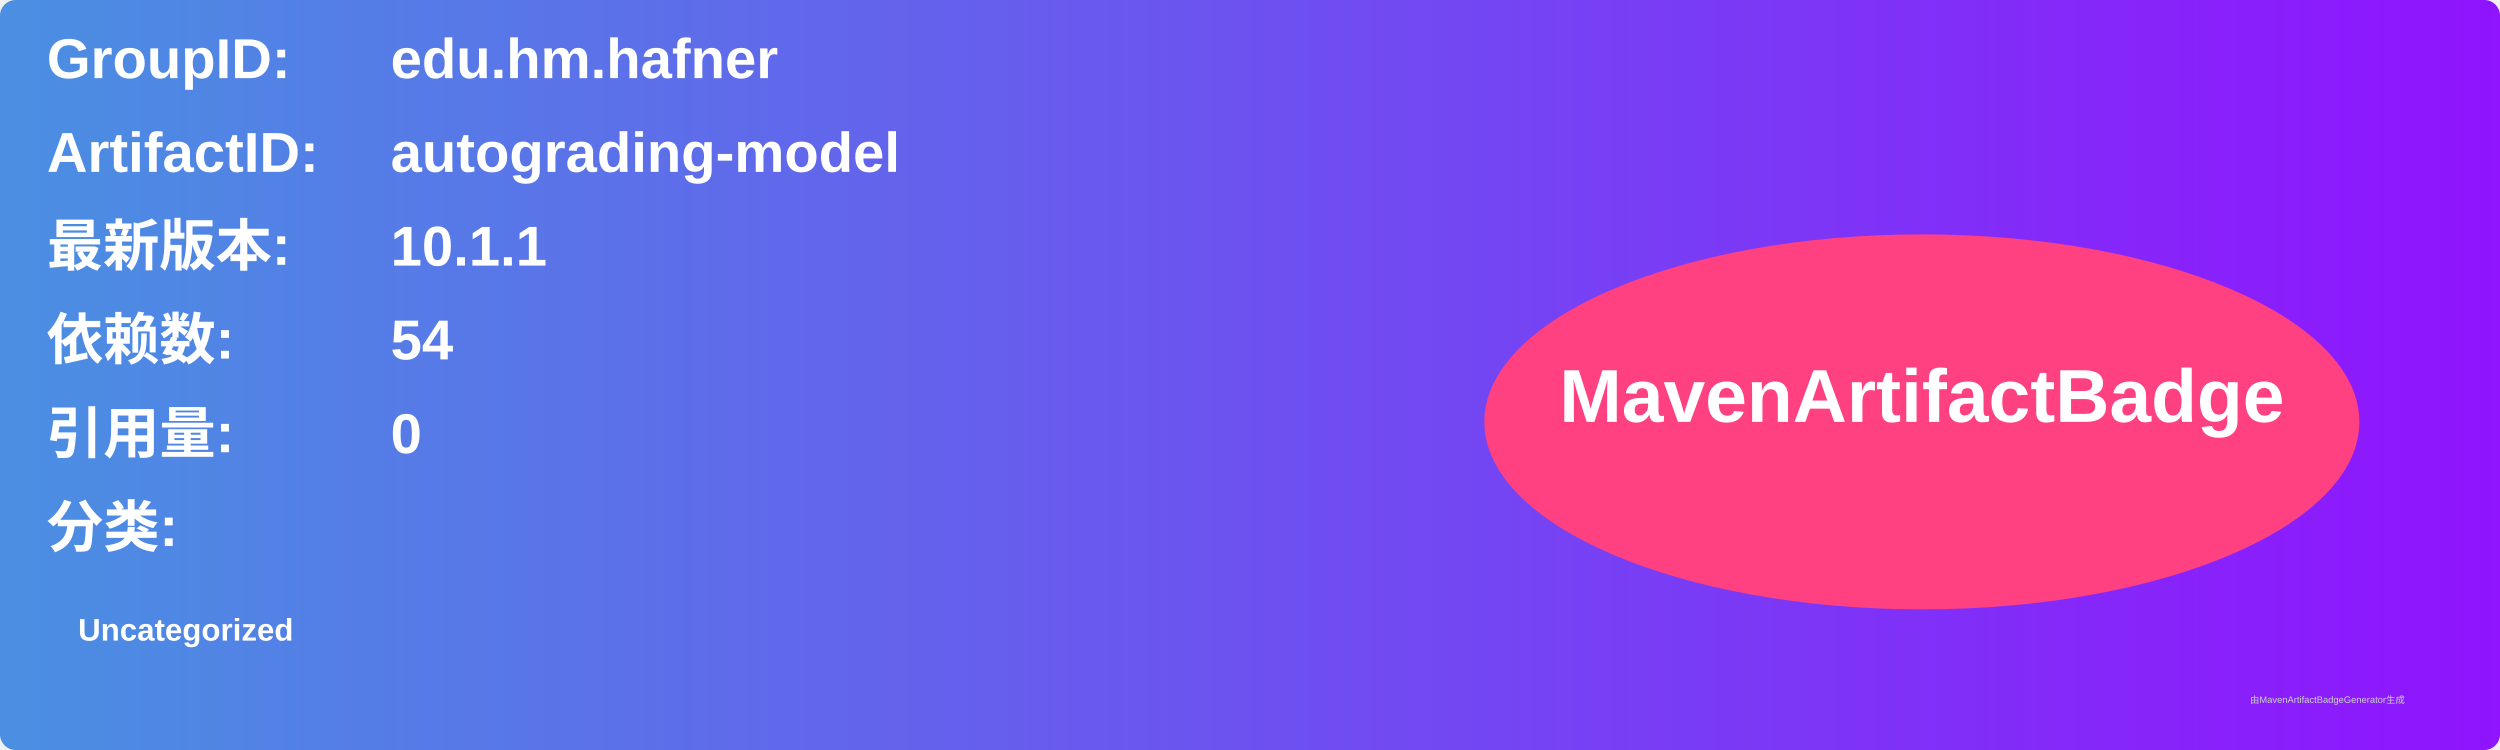
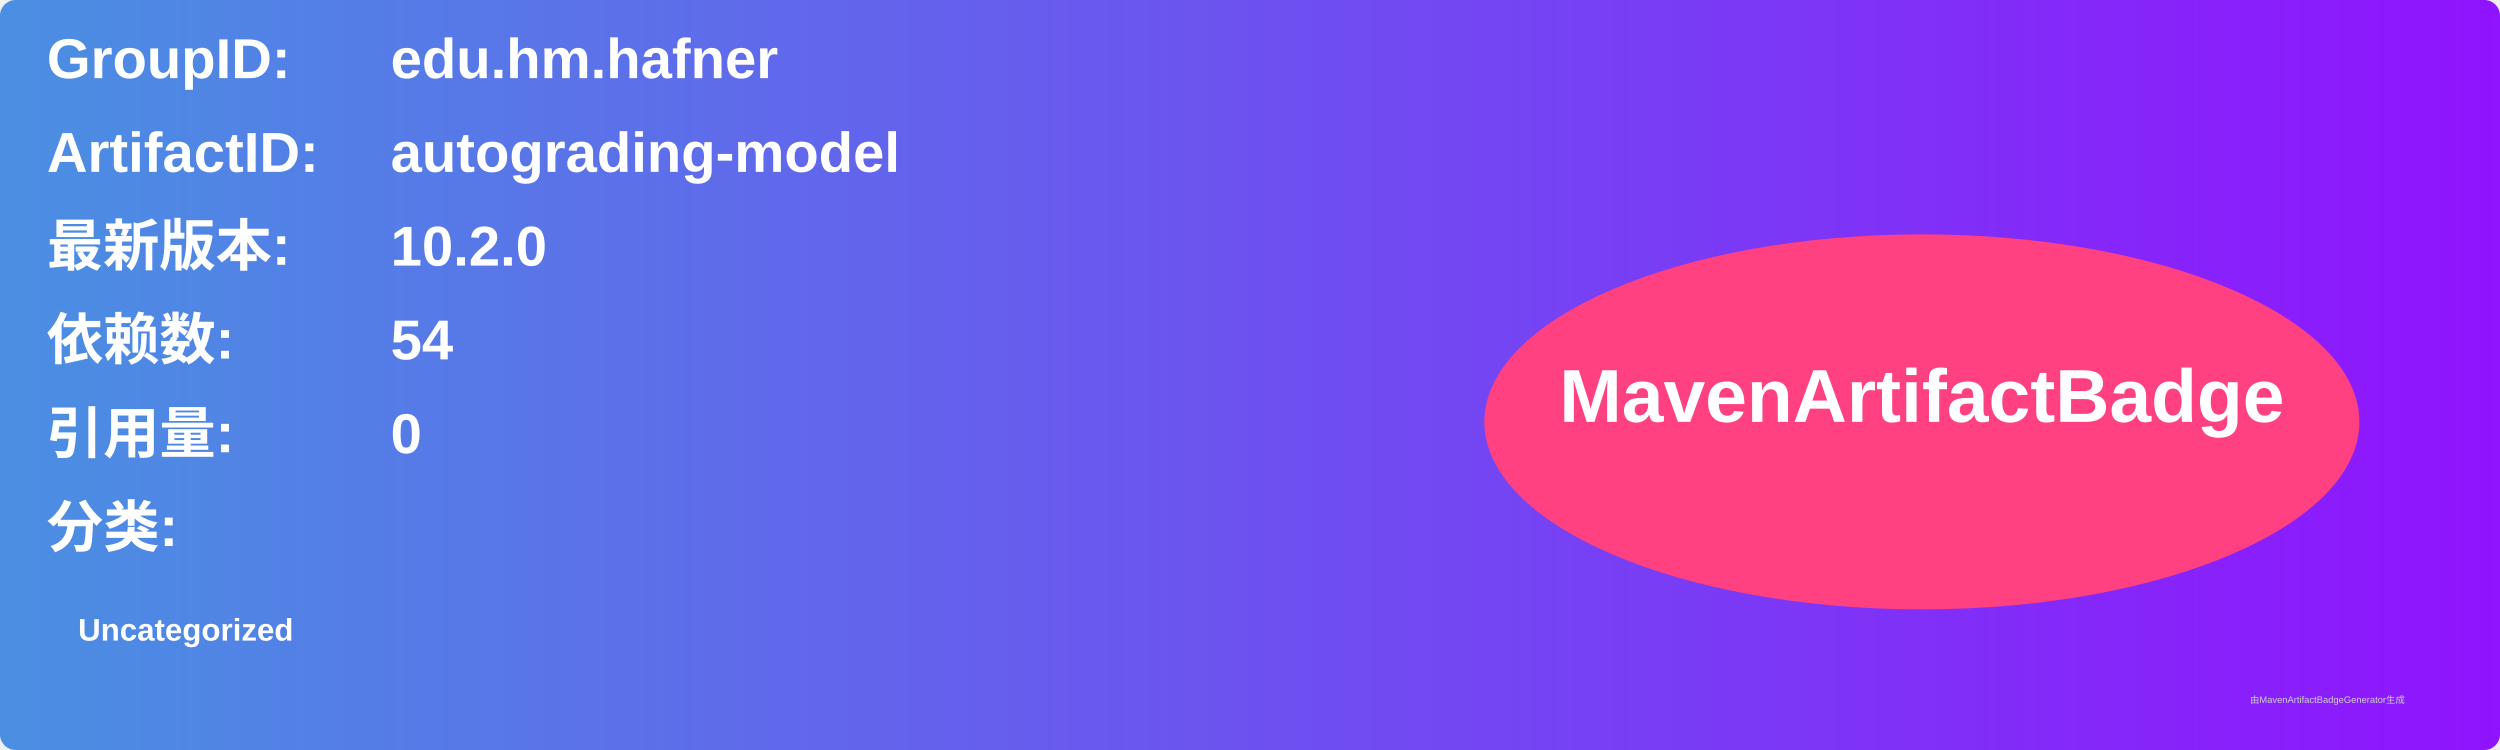
<svg xmlns="http://www.w3.org/2000/svg" width="800" height="240" viewBox="0 0 800 240">
  <linearGradient id="grad" x1="0%" y1="0%" x2="100%" y2="0%">
    <stop offset="0%" stop-color="#4a90e2" />
    <stop offset="100%" stop-color="#9013fe" />
  </linearGradient>
  <rect width="100%" height="100%" rx="5" ry="5" fill="url(#grad)" />
  <g transform="translate(15, 15)">
    <text x="0" y="10" font-family="Arial" font-size="18" fill="white" font-weight="bold" width="260">GroupID:</text>
    <text x="110" y="10" font-family="Arial" font-size="18" fill="white" font-weight="bold" width="460">edu.hm.hafner</text>
    <text x="0" y="40" font-family="Arial" font-size="18" fill="white" font-weight="bold" width="260">ArtifactID:</text>
    <text x="110" y="40" font-family="Arial" font-size="18" fill="white" font-weight="bold" width="460">autograding-model</text>
    <text x="0" y="70" font-family="Arial" font-size="18" fill="white" font-weight="bold">最新版本:</text>
    <text x="110" y="70" font-family="Arial" font-size="18" fill="white" font-weight="bold">
-       <tspan font-weight="bold">10.1.1</tspan>
+       <tspan font-weight="bold">10.2.0</tspan>
    </text>
    <text x="0" y="100" font-family="Arial" font-size="18" fill="white" font-weight="bold">依赖数: </text>
    <text x="110" y="100" font-family="Arial" font-size="18" fill="white">
      <tspan font-weight="bold">54</tspan>
    </text>
    <text x="0" y="130" font-family="Arial" font-size="18" fill="white" font-weight="bold">引用量: </text>
    <text x="110" y="130" font-family="Arial" font-size="18" fill="white">
      <tspan font-weight="bold">0</tspan>
    </text>
    <text x="0" y="160" font-family="Arial" font-size="18" fill="white" font-weight="bold">分类:</text>
    <text x="10" y="190" font-family="Arial" font-size="10" fill="white">
      <tspan font-weight="bold">Uncategorized</tspan>
    </text>
    <ellipse cx="600" cy="120" rx="140" ry="60" fill="#ff4081" />
    <text x="600" y="120" text-anchor="middle" font-family="Arial" font-size="24" fill="white" font-weight="bold">MavenArtifactBadge</text>
  </g>
  <text x="720" y="225" font-family="Arial" font-size="3" fill="#d0d0d0">由MavenArtifactBadgeGenerator生成</text>
</svg>
